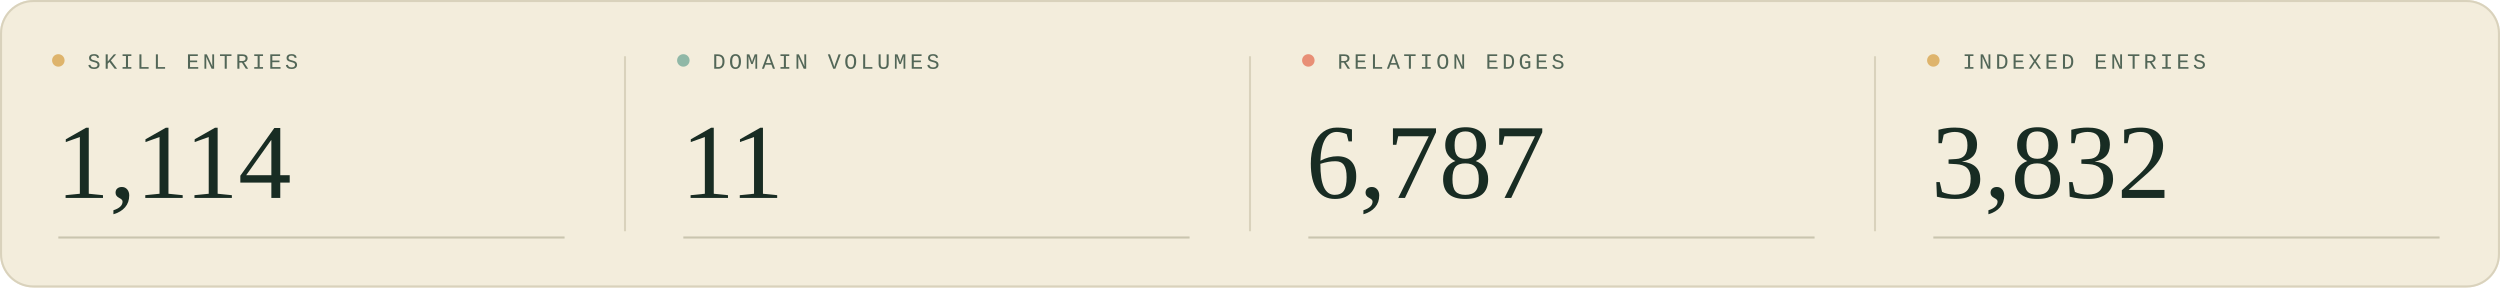
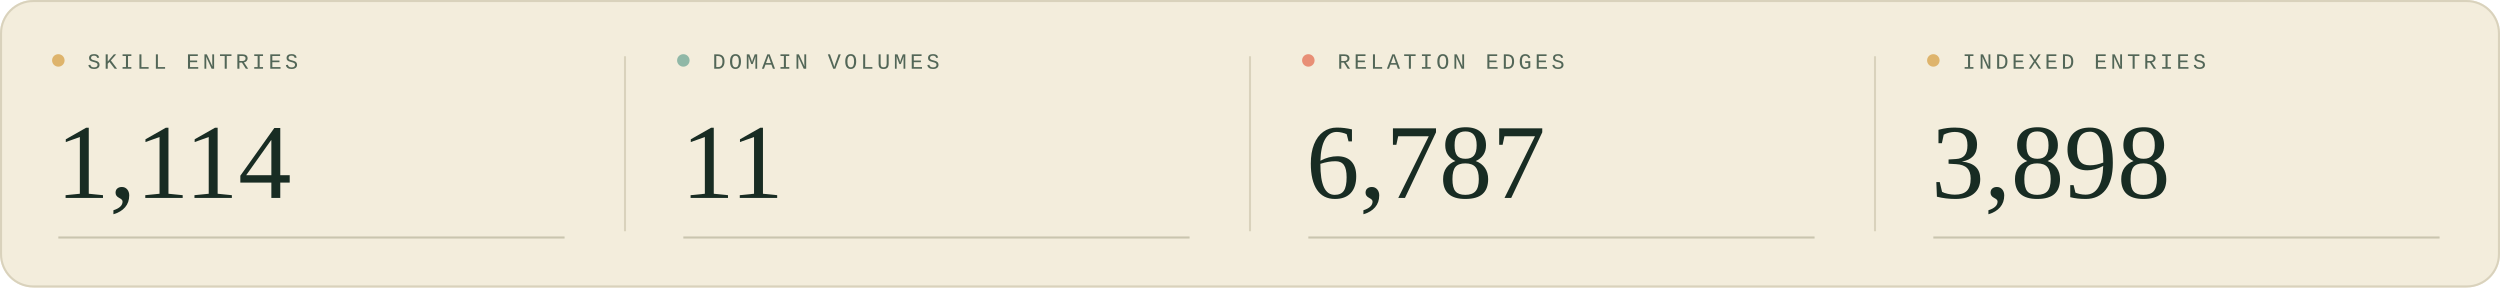
<svg xmlns="http://www.w3.org/2000/svg" width="1200" height="138" viewBox="0 0 1200 138" role="img" aria-labelledby="title description">
  <style>
  .sans { font-family: 'Segoe UI', Arial, sans-serif; }
  .serif { font-family: Georgia, 'Times New Roman', serif; }
  .mono { font-family: 'Courier New', monospace; }
</style>
  <rect width="1200" height="138" rx="16" fill="#f3eddc" />
  <rect x=".5" y=".5" width="1199" height="137" rx="15.5" fill="none" stroke="#d9d2bc" />
  <g transform="translate(0 0)">
    <circle cx="28" cy="29" r="3" fill="#deb46c" />
    <text x="42" y="33" class="mono" font-size="10.5" letter-spacing="1.6" fill="#526657">SKILL ENTRIES</text>
    <text x="27" y="95" class="serif" font-size="51" fill="#182c23">1,114</text>
    <path d="M28 114H271" stroke="#c9c5af" />
  </g>
  <g transform="translate(300 0)">
    <path d="M0 27V111" stroke="#d9d2bc" />
    <circle cx="28" cy="29" r="3" fill="#90b8a7" />
    <text x="42" y="33" class="mono" font-size="10.5" letter-spacing="1.6" fill="#526657">DOMAIN VOLUMES</text>
    <text x="27" y="95" class="serif" font-size="51" fill="#182c23">11</text>
    <path d="M28 114H271" stroke="#c9c5af" />
  </g>
  <g transform="translate(600 0)">
    <path d="M0 27V111" stroke="#d9d2bc" />
    <circle cx="28" cy="29" r="3" fill="#e88f76" />
    <text x="42" y="33" class="mono" font-size="10.5" letter-spacing="1.6" fill="#526657">RELATION EDGES</text>
    <text x="27" y="95" class="serif" font-size="51" fill="#182c23">6,787</text>
    <path d="M28 114H271" stroke="#c9c5af" />
  </g>
  <g transform="translate(900 0)">
    <path d="M0 27V111" stroke="#d9d2bc" />
    <circle cx="28" cy="29" r="3" fill="#deb46c" />
    <text x="42" y="33" class="mono" font-size="10.5" letter-spacing="1.6" fill="#526657">INDEXED ENTRIES</text>
-     <text x="27" y="95" class="serif" font-size="51" fill="#182c23">3,832</text>
+     <text x="27" y="95" class="serif" font-size="51" fill="#182c23">3,898</text>
    <path d="M28 114H271" stroke="#c9c5af" />
  </g>
</svg>
